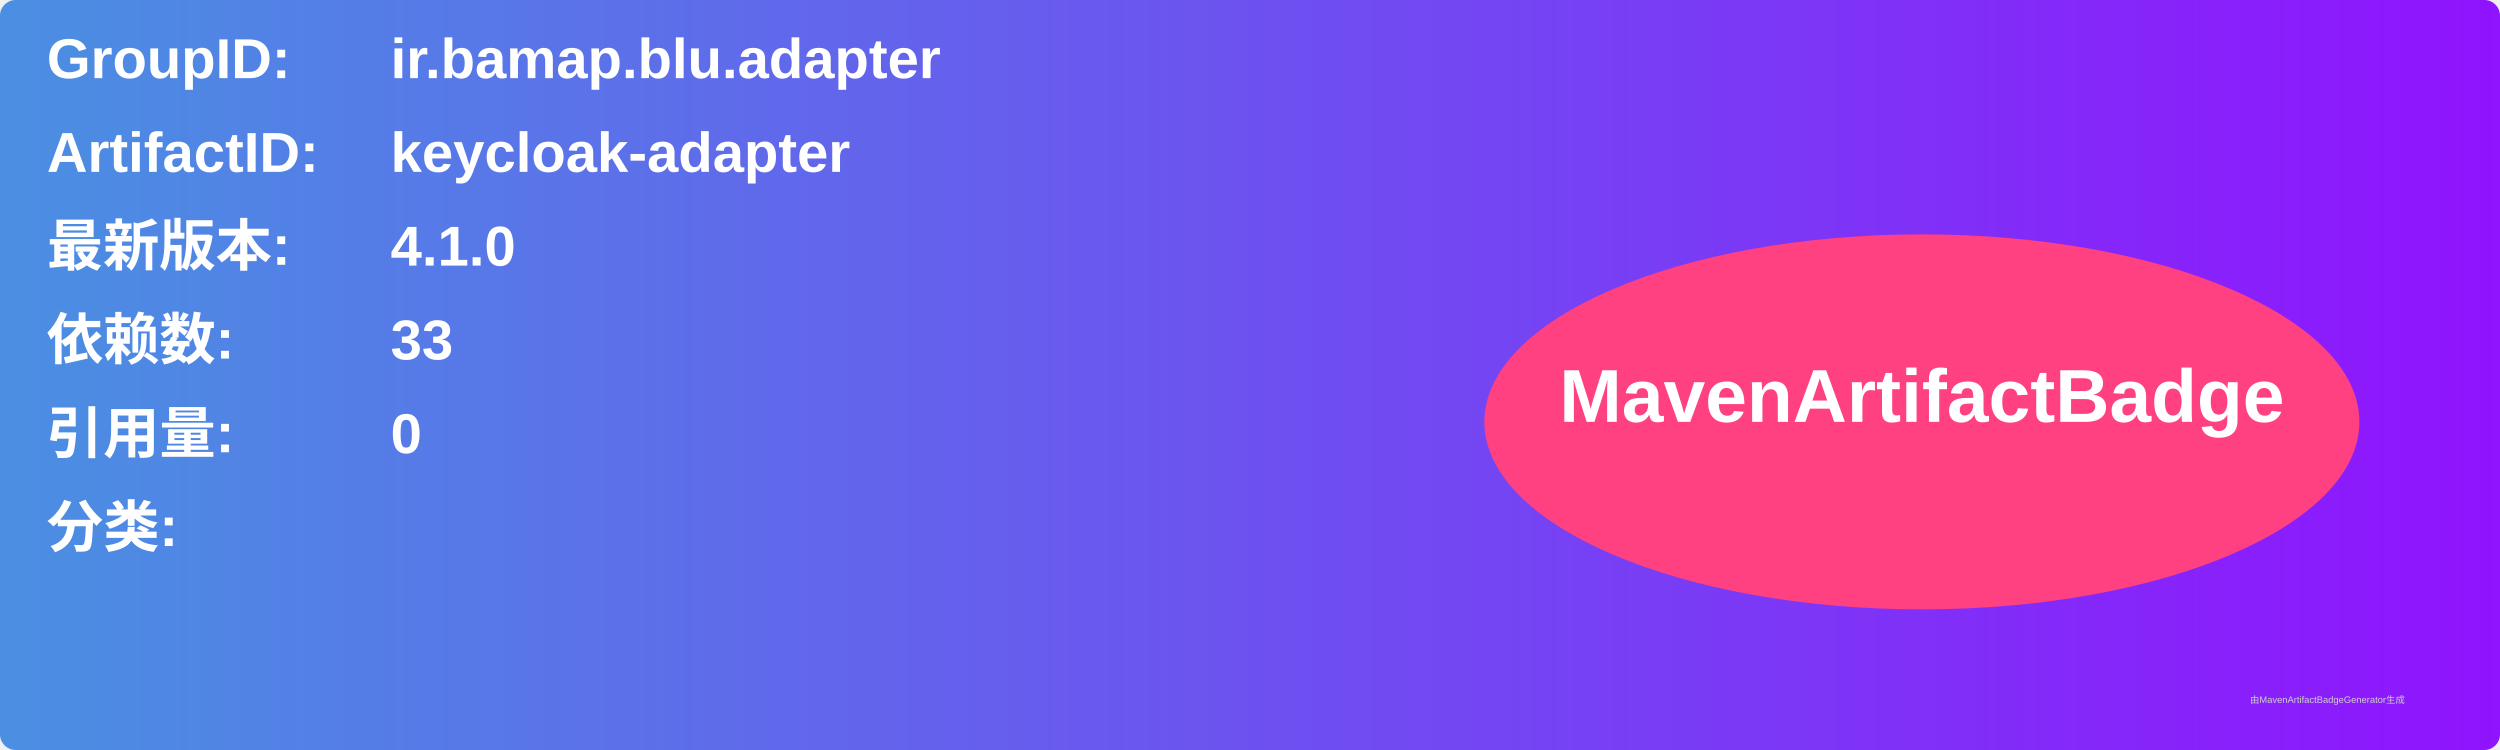
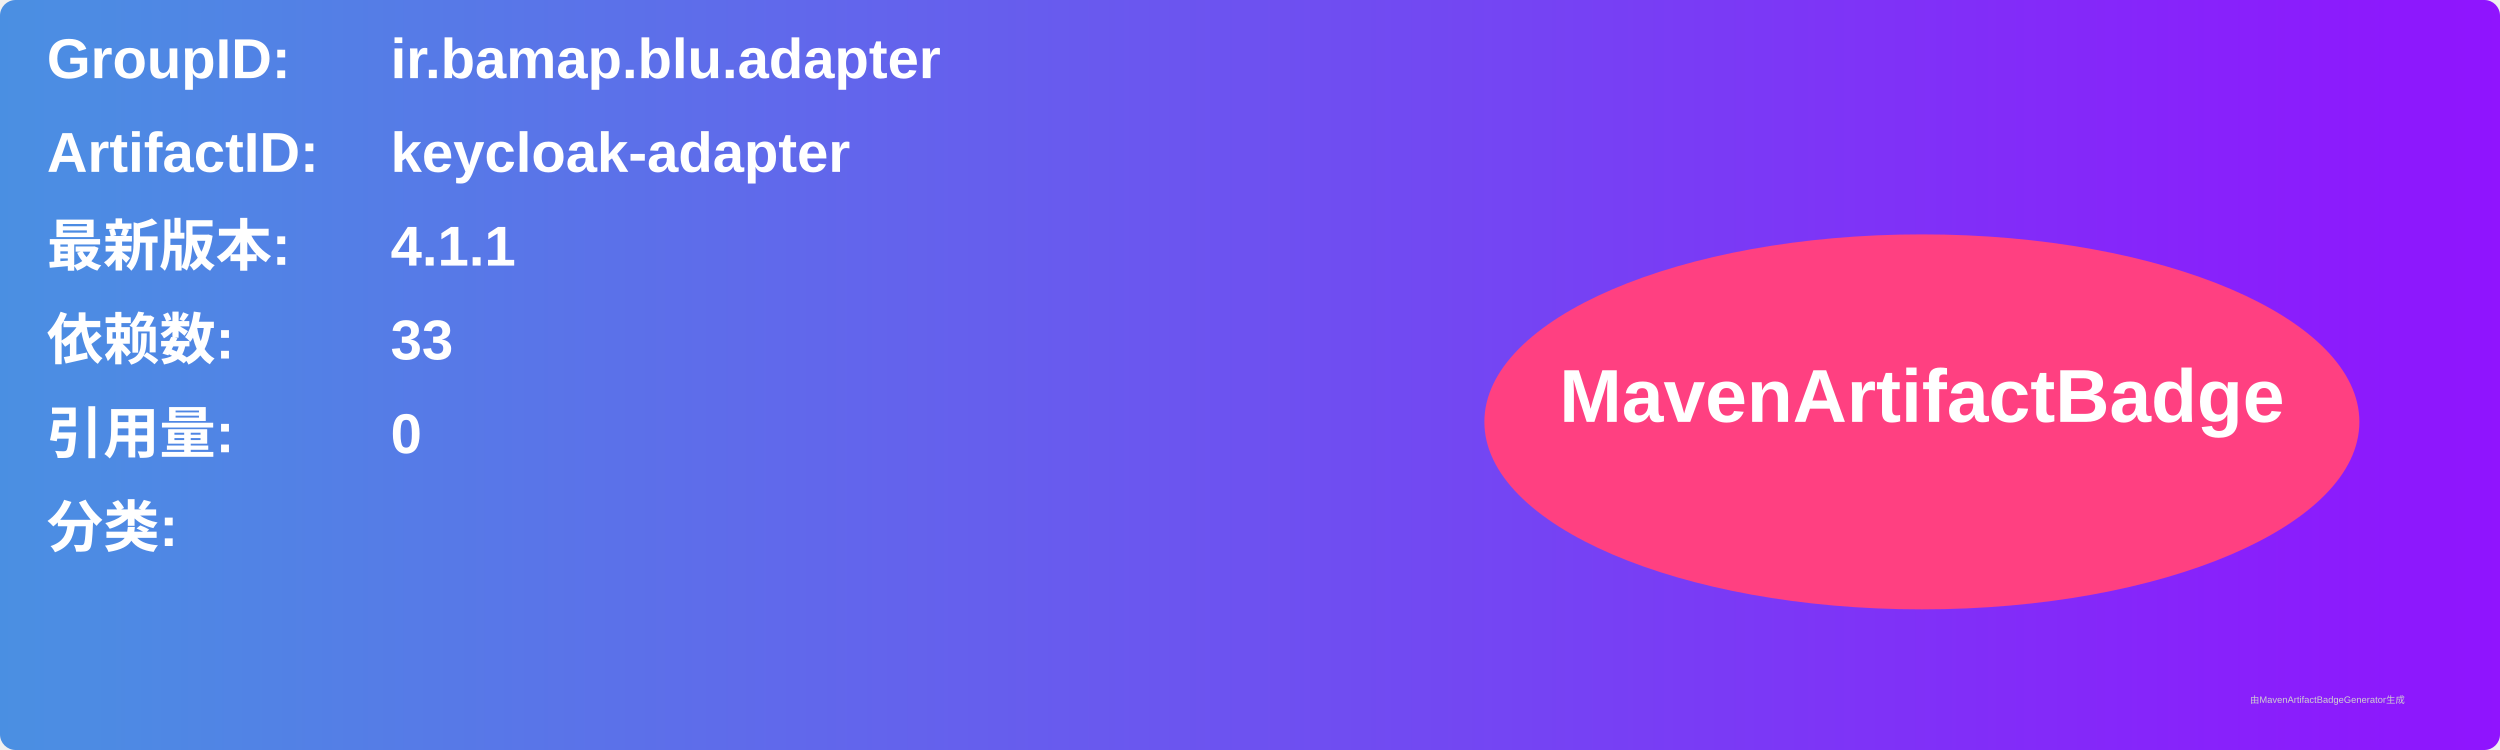
<svg xmlns="http://www.w3.org/2000/svg" width="800" height="240" viewBox="0 0 800 240">
  <linearGradient id="grad" x1="0%" y1="0%" x2="100%" y2="0%">
    <stop offset="0%" stop-color="#4a90e2" />
    <stop offset="100%" stop-color="#9013fe" />
  </linearGradient>
  <rect width="100%" height="100%" rx="5" ry="5" fill="url(#grad)" />
  <g transform="translate(15, 15)">
    <text x="0" y="10" font-family="Arial" font-size="18" fill="white" font-weight="bold" width="260">GroupID:</text>
    <text x="110" y="10" font-family="Arial" font-size="18" fill="white" font-weight="bold" width="460">ir.bamap.blu.adapter</text>
    <text x="0" y="40" font-family="Arial" font-size="18" fill="white" font-weight="bold" width="260">ArtifactID:</text>
    <text x="110" y="40" font-family="Arial" font-size="18" fill="white" font-weight="bold" width="460">keycloak-adapter</text>
    <text x="0" y="70" font-family="Arial" font-size="18" fill="white" font-weight="bold">最新版本:</text>
    <text x="110" y="70" font-family="Arial" font-size="18" fill="white" font-weight="bold">
-       <tspan font-weight="bold">4.1.0</tspan>
+       <tspan font-weight="bold">4.1.1</tspan>
    </text>
    <text x="0" y="100" font-family="Arial" font-size="18" fill="white" font-weight="bold">依赖数: </text>
    <text x="110" y="100" font-family="Arial" font-size="18" fill="white">
      <tspan font-weight="bold">33</tspan>
    </text>
    <text x="0" y="130" font-family="Arial" font-size="18" fill="white" font-weight="bold">引用量: </text>
    <text x="110" y="130" font-family="Arial" font-size="18" fill="white">
      <tspan font-weight="bold">0</tspan>
    </text>
    <text x="0" y="160" font-family="Arial" font-size="18" fill="white" font-weight="bold">分类:</text>
    <text x="10" y="190" font-family="Arial" font-size="10" fill="white">
      <tspan font-weight="bold" />
    </text>
    <ellipse cx="600" cy="120" rx="140" ry="60" fill="#ff4081" />
    <text x="600" y="120" text-anchor="middle" font-family="Arial" font-size="24" fill="white" font-weight="bold">MavenArtifactBadge</text>
  </g>
  <text x="720" y="225" font-family="Arial" font-size="3" fill="#d0d0d0">由MavenArtifactBadgeGenerator生成</text>
</svg>
